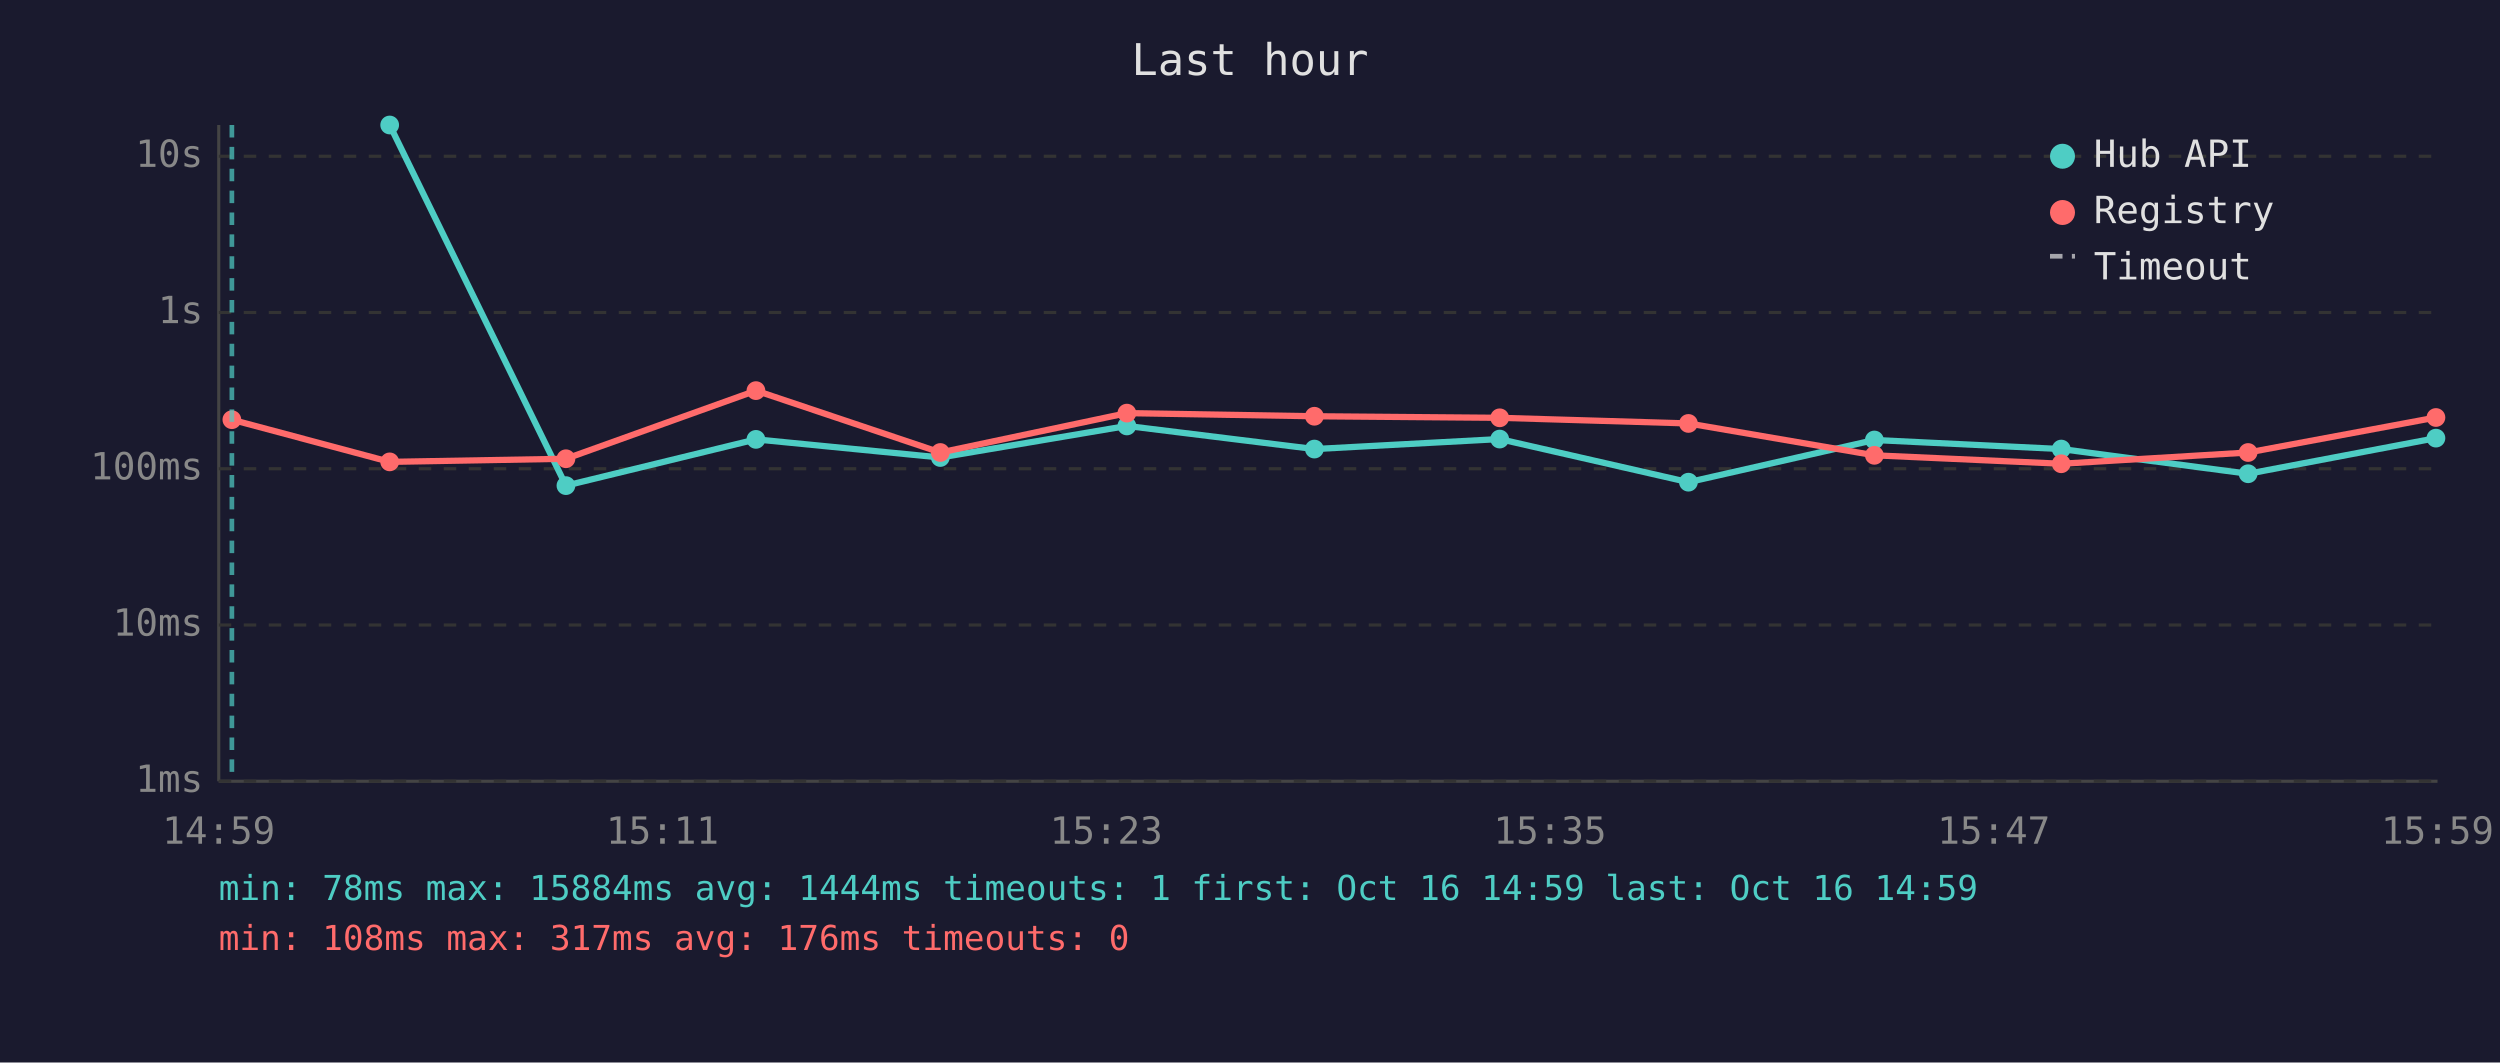
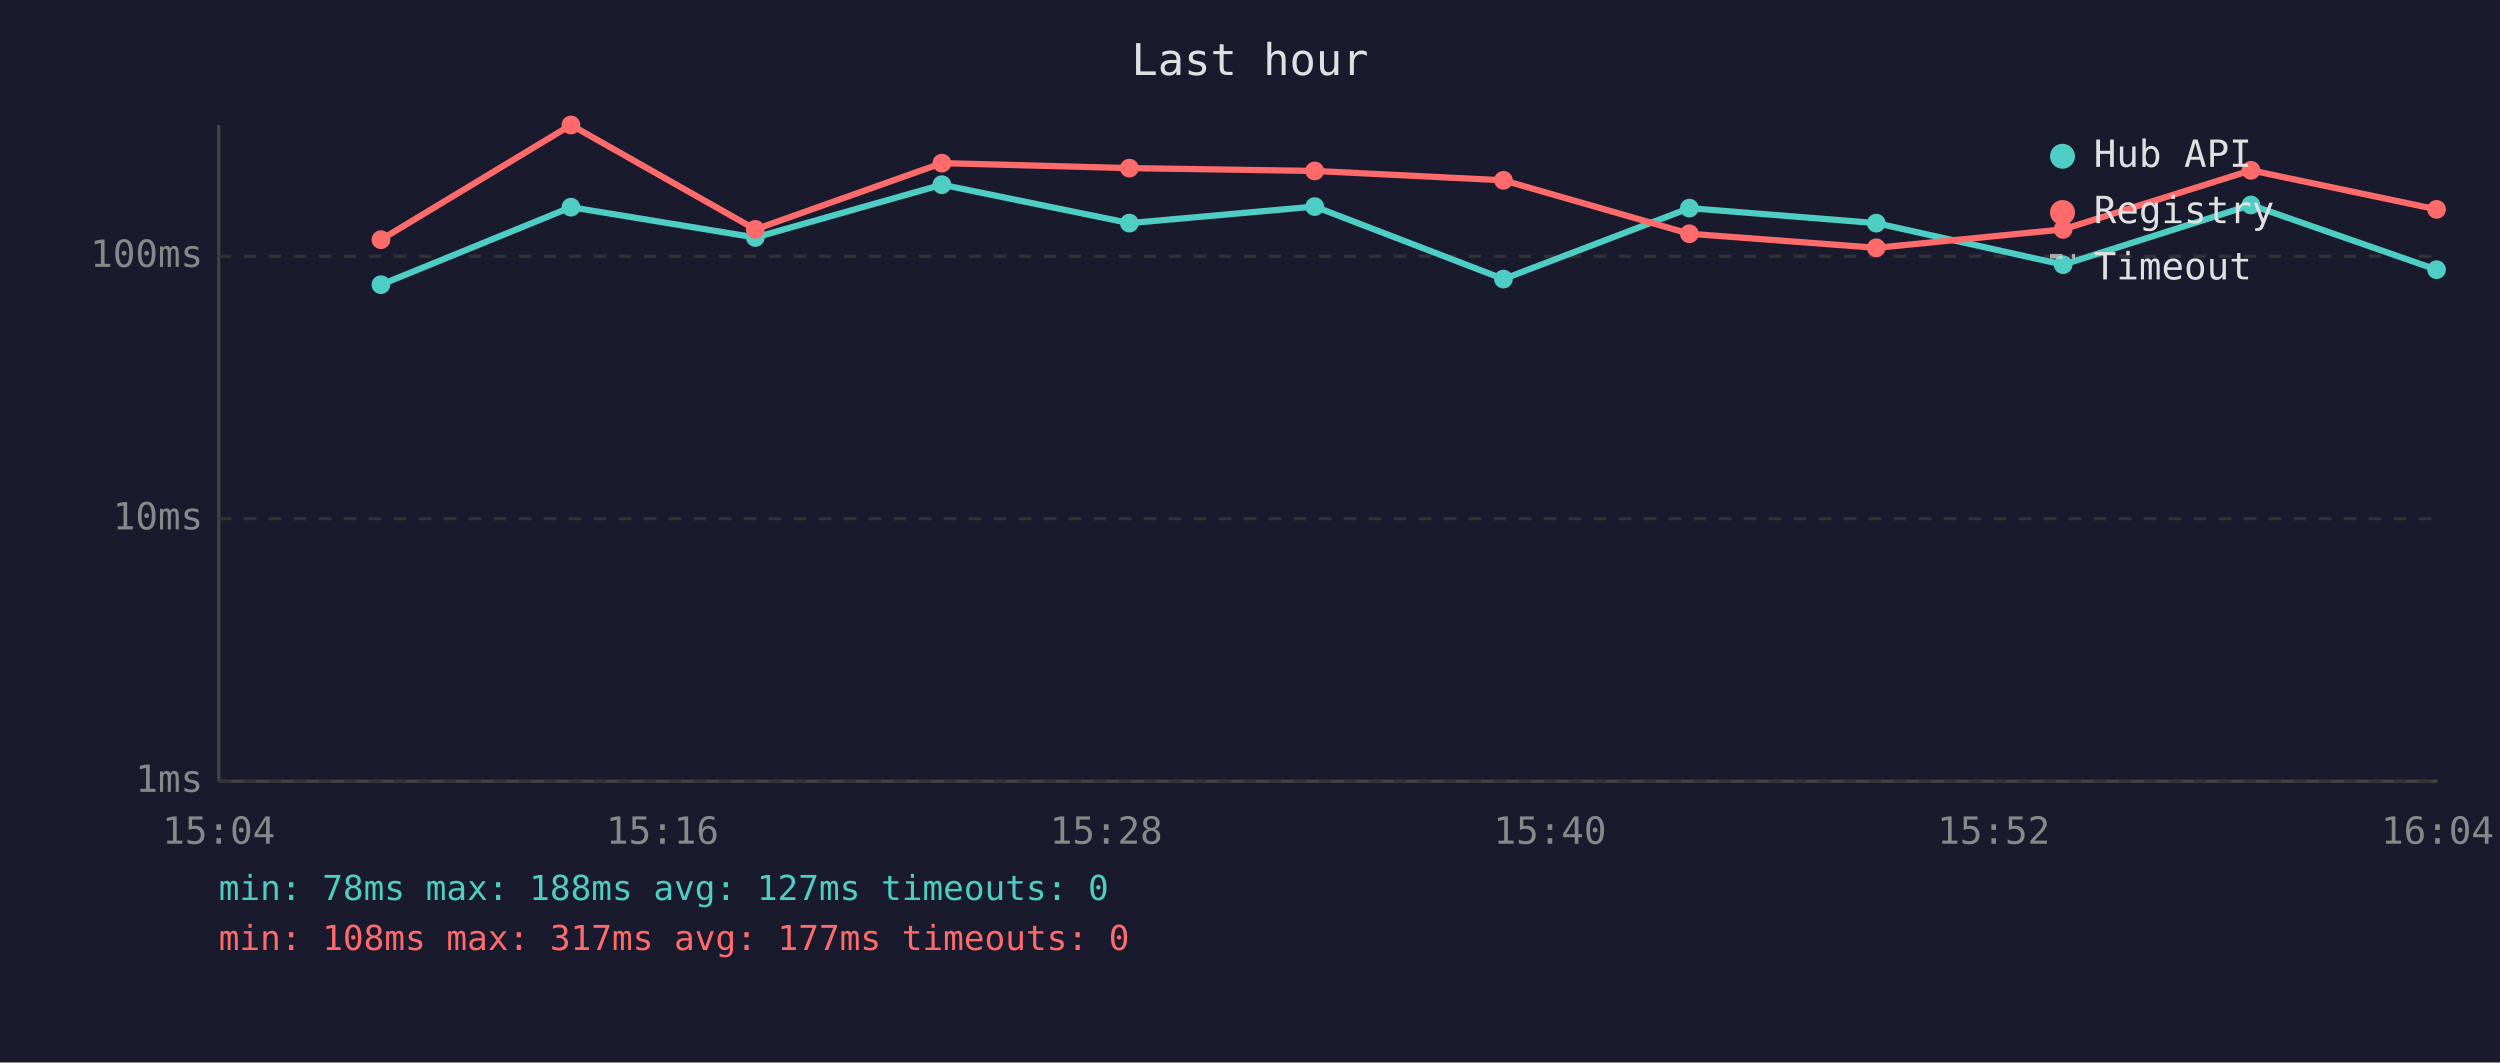
<svg xmlns="http://www.w3.org/2000/svg" viewBox="0 0 800 340" font-family="monospace" font-size="12">
  <rect width="800" height="340" fill="#1a1a2e" />
  <text x="400" y="24" fill="#e0e0e0" font-size="14" text-anchor="middle">Last hour</text>
  <line x1="70" y1="40" x2="70" y2="250" stroke="#444" stroke-width="1" />
  <line x1="70" y1="250" x2="780" y2="250" stroke="#444" stroke-width="1" />
  <line x1="70" y1="250" x2="780" y2="250" stroke="#333" stroke-width="1" stroke-dasharray="4" />
  <text x="65" y="250" fill="#888" text-anchor="end" dominant-baseline="middle">1ms</text>
-   <line x1="70" y1="200" x2="780" y2="200" stroke="#333" stroke-width="1" stroke-dasharray="4" />
-   <text x="65" y="200" fill="#888" text-anchor="end" dominant-baseline="middle">10ms</text>
-   <line x1="70" y1="150" x2="780" y2="150" stroke="#333" stroke-width="1" stroke-dasharray="4" />
-   <text x="65" y="150" fill="#888" text-anchor="end" dominant-baseline="middle">100ms</text>
-   <line x1="70" y1="100" x2="780" y2="100" stroke="#333" stroke-width="1" stroke-dasharray="4" />
-   <text x="65" y="100" fill="#888" text-anchor="end" dominant-baseline="middle">1s</text>
-   <line x1="70" y1="50" x2="780" y2="50" stroke="#333" stroke-width="1" stroke-dasharray="4" />
-   <text x="65" y="50" fill="#888" text-anchor="end" dominant-baseline="middle">10s</text>
-   <text x="70" y="270" fill="#888" text-anchor="middle">14:59</text>
-   <text x="212" y="270" fill="#888" text-anchor="middle">15:11</text>
-   <text x="354" y="270" fill="#888" text-anchor="middle">15:23</text>
-   <text x="496" y="270" fill="#888" text-anchor="middle">15:35</text>
-   <text x="638" y="270" fill="#888" text-anchor="middle">15:47</text>
-   <text x="780" y="270" fill="#888" text-anchor="middle">15:59</text>
-   <polyline points="124.7,40.0 181.1,155.4 241.9,140.6 300.9,146.4 360.6,136.3 420.6,143.7 479.9,140.5 540.3,154.3 599.8,140.8 659.6,143.7 719.4,151.6 779.5,140.2" fill="none" stroke="#4ecdc4" stroke-width="2" opacity="1" />
-   <circle cx="124.7" cy="40.0" r="3" fill="#4ecdc4" />
-   <circle cx="181.1" cy="155.4" r="3" fill="#4ecdc4" />
-   <circle cx="241.9" cy="140.6" r="3" fill="#4ecdc4" />
-   <circle cx="300.9" cy="146.4" r="3" fill="#4ecdc4" />
-   <circle cx="360.6" cy="136.3" r="3" fill="#4ecdc4" />
-   <circle cx="420.6" cy="143.7" r="3" fill="#4ecdc4" />
-   <circle cx="479.9" cy="140.5" r="3" fill="#4ecdc4" />
-   <circle cx="540.3" cy="154.3" r="3" fill="#4ecdc4" />
-   <circle cx="599.8" cy="140.8" r="3" fill="#4ecdc4" />
-   <circle cx="659.6" cy="143.7" r="3" fill="#4ecdc4" />
-   <circle cx="719.4" cy="151.6" r="3" fill="#4ecdc4" />
-   <circle cx="779.5" cy="140.2" r="3" fill="#4ecdc4" />
-   <polyline points="74.2,134.3 124.7,147.8 181.1,146.8 241.9,125.0 300.9,144.8 360.6,132.2 420.6,133.2 479.9,133.7 540.3,135.5 599.8,145.7 659.6,148.4 719.4,144.8 779.5,133.6" fill="none" stroke="#ff6b6b" stroke-width="2" opacity="1" />
-   <circle cx="74.2" cy="134.3" r="3" fill="#ff6b6b" />
-   <circle cx="124.7" cy="147.8" r="3" fill="#ff6b6b" />
-   <circle cx="181.1" cy="146.8" r="3" fill="#ff6b6b" />
-   <circle cx="241.9" cy="125.0" r="3" fill="#ff6b6b" />
-   <circle cx="300.9" cy="144.8" r="3" fill="#ff6b6b" />
-   <circle cx="360.6" cy="132.2" r="3" fill="#ff6b6b" />
-   <circle cx="420.6" cy="133.2" r="3" fill="#ff6b6b" />
-   <circle cx="479.9" cy="133.7" r="3" fill="#ff6b6b" />
-   <circle cx="540.3" cy="135.5" r="3" fill="#ff6b6b" />
-   <circle cx="599.8" cy="145.7" r="3" fill="#ff6b6b" />
-   <circle cx="659.6" cy="148.4" r="3" fill="#ff6b6b" />
-   <circle cx="719.4" cy="144.8" r="3" fill="#ff6b6b" />
-   <circle cx="779.5" cy="133.6" r="3" fill="#ff6b6b" />
-   <line x1="74.2" y1="40" x2="74.2" y2="250" stroke="#4ecdc4" stroke-width="1.5" stroke-dasharray="4,3" opacity="0.7" />
+   <line x1="70" y1="166" x2="780" y2="166" stroke="#333" stroke-width="1" stroke-dasharray="4" />
+   <text x="65" y="166" fill="#888" text-anchor="end" dominant-baseline="middle">10ms</text>
+   <line x1="70" y1="82" x2="780" y2="82" stroke="#333" stroke-width="1" stroke-dasharray="4" />
+   <text x="65" y="82" fill="#888" text-anchor="end" dominant-baseline="middle">100ms</text>
+   <text x="70" y="270" fill="#888" text-anchor="middle">15:04</text>
+   <text x="212" y="270" fill="#888" text-anchor="middle">15:16</text>
+   <text x="354" y="270" fill="#888" text-anchor="middle">15:28</text>
+   <text x="496" y="270" fill="#888" text-anchor="middle">15:40</text>
+   <text x="638" y="270" fill="#888" text-anchor="middle">15:52</text>
+   <text x="780" y="270" fill="#888" text-anchor="middle">16:04</text>
+   <polyline points="121.9,91.1 182.7,66.3 241.7,76.0 301.4,59.1 361.4,71.4 420.7,66.1 481.1,89.3 540.6,66.6 600.4,71.4 660.2,84.7 720.3,65.6 779.7,86.3" fill="none" stroke="#4ecdc4" stroke-width="2" opacity="1" />
+   <circle cx="121.9" cy="91.1" r="3" fill="#4ecdc4" />
+   <circle cx="182.7" cy="66.3" r="3" fill="#4ecdc4" />
+   <circle cx="241.7" cy="76.0" r="3" fill="#4ecdc4" />
+   <circle cx="301.4" cy="59.1" r="3" fill="#4ecdc4" />
+   <circle cx="361.4" cy="71.4" r="3" fill="#4ecdc4" />
+   <circle cx="420.7" cy="66.1" r="3" fill="#4ecdc4" />
+   <circle cx="481.1" cy="89.3" r="3" fill="#4ecdc4" />
+   <circle cx="540.6" cy="66.6" r="3" fill="#4ecdc4" />
+   <circle cx="600.4" cy="71.4" r="3" fill="#4ecdc4" />
+   <circle cx="660.2" cy="84.7" r="3" fill="#4ecdc4" />
+   <circle cx="720.3" cy="65.6" r="3" fill="#4ecdc4" />
+   <circle cx="779.7" cy="86.3" r="3" fill="#4ecdc4" />
+   <polyline points="121.9,76.7 182.7,40.0 241.7,73.4 301.4,52.2 361.4,53.8 420.7,54.7 481.1,57.7 540.6,74.8 600.4,79.3 660.2,73.4 720.3,54.5 779.7,67.0" fill="none" stroke="#ff6b6b" stroke-width="2" opacity="1" />
+   <circle cx="121.9" cy="76.7" r="3" fill="#ff6b6b" />
+   <circle cx="182.7" cy="40.0" r="3" fill="#ff6b6b" />
+   <circle cx="241.7" cy="73.4" r="3" fill="#ff6b6b" />
+   <circle cx="301.4" cy="52.2" r="3" fill="#ff6b6b" />
+   <circle cx="361.4" cy="53.8" r="3" fill="#ff6b6b" />
+   <circle cx="420.7" cy="54.7" r="3" fill="#ff6b6b" />
+   <circle cx="481.1" cy="57.7" r="3" fill="#ff6b6b" />
+   <circle cx="540.6" cy="74.8" r="3" fill="#ff6b6b" />
+   <circle cx="600.4" cy="79.3" r="3" fill="#ff6b6b" />
+   <circle cx="660.2" cy="73.4" r="3" fill="#ff6b6b" />
+   <circle cx="720.3" cy="54.5" r="3" fill="#ff6b6b" />
+   <circle cx="779.7" cy="67.0" r="3" fill="#ff6b6b" />
  <circle cx="660" cy="50" r="4" fill="#4ecdc4" />
  <text x="670" y="50" fill="#e0e0e0" dominant-baseline="middle">Hub API</text>
  <circle cx="660" cy="68" r="4" fill="#ff6b6b" />
  <text x="670" y="68" fill="#e0e0e0" dominant-baseline="middle">Registry</text>
  <line x1="656" y1="82" x2="664" y2="82" stroke="#e0e0e0" stroke-width="1.5" stroke-dasharray="4,3" opacity="0.7" />
  <text x="670" y="86" fill="#e0e0e0" dominant-baseline="middle">Timeout</text>
-   <text x="70" y="288" fill="#4ecdc4" font-size="11">min: 78ms  max: 15884ms  avg: 1444ms  timeouts: 1  first: Oct 16 14:59  last: Oct 16 14:59</text>
-   <text x="70" y="304" fill="#ff6b6b" font-size="11">min: 108ms  max: 317ms  avg: 176ms  timeouts: 0</text>
+   <text x="70" y="288" fill="#4ecdc4" font-size="11">min: 78ms  max: 188ms  avg: 127ms  timeouts: 0</text>
+   <text x="70" y="304" fill="#ff6b6b" font-size="11">min: 108ms  max: 317ms  avg: 177ms  timeouts: 0</text>
</svg>
